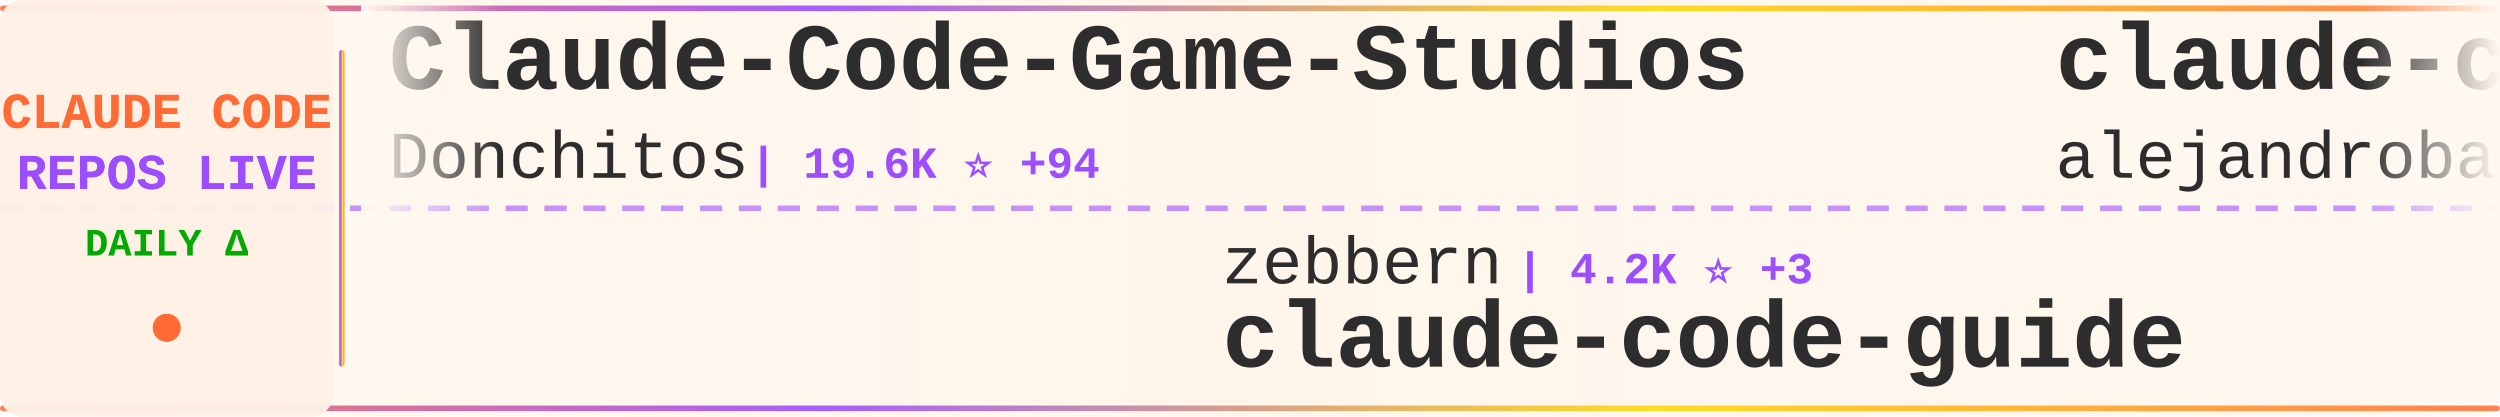
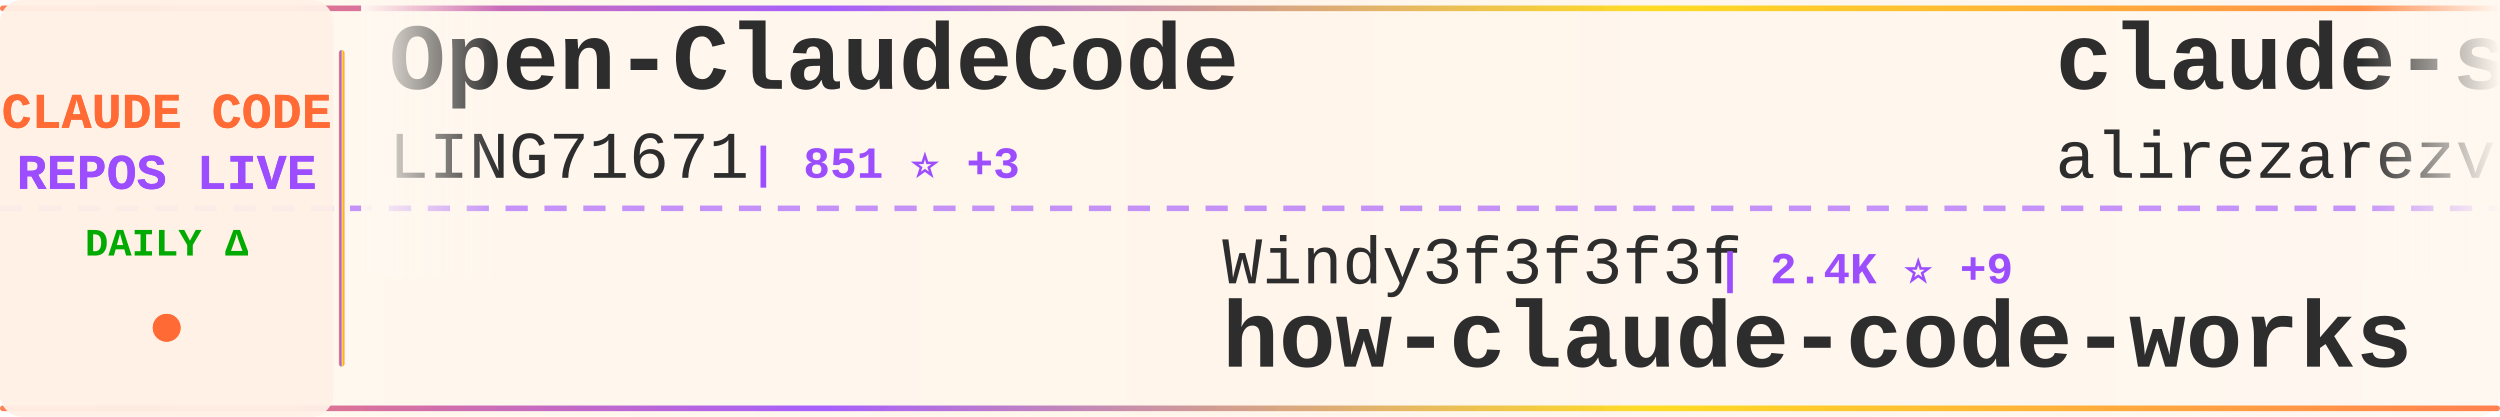
<svg xmlns="http://www.w3.org/2000/svg" width="900" height="150">
  <defs>
    <linearGradient id="tickerBg" x1="0%" y1="0%" x2="100%" y2="0%">
      <stop offset="0%" style="stop-color:#fff8f0;stop-opacity:0.98" />
      <stop offset="50%" style="stop-color:#fff5eb;stop-opacity:1" />
      <stop offset="100%" style="stop-color:#fff8f0;stop-opacity:0.98" />
    </linearGradient>
    <linearGradient id="borderGrad" x1="0%" y1="0%" x2="100%" y2="0%">
      <stop offset="0%" style="stop-color:#FF6B35;stop-opacity:0.85">
        <animate attributeName="stop-opacity" values="0.85;1;0.85" dur="2s" repeatCount="indefinite" />
      </stop>
      <stop offset="33%" style="stop-color:#9C4EFF;stop-opacity:0.9">
        <animate attributeName="stop-opacity" values="0.9;1;0.9" dur="2.2s" repeatCount="indefinite" />
      </stop>
      <stop offset="66%" style="stop-color:#FFD700;stop-opacity:0.85">
        <animate attributeName="stop-opacity" values="0.85;1;0.85" dur="1.8s" repeatCount="indefinite" />
      </stop>
      <stop offset="100%" style="stop-color:#FF6B35;stop-opacity:0.85">
        <animate attributeName="stop-opacity" values="0.85;1;0.85" dur="2s" repeatCount="indefinite" />
      </stop>
    </linearGradient>
    <filter id="textGlow">
      <feGaussianBlur stdDeviation="0.15" result="coloredBlur" />
      <feMerge>
        <feMergeNode in="coloredBlur" />
        <feMergeNode in="SourceGraphic" />
      </feMerge>
    </filter>
    <filter id="metricGlow">
      <feGaussianBlur stdDeviation="0.2" result="coloredBlur" />
      <feMerge>
        <feMergeNode in="coloredBlur" />
        <feMergeNode in="SourceGraphic" />
      </feMerge>
    </filter>
    <linearGradient id="leftFade" x1="0%" y1="0%" x2="100%" y2="0%">
      <stop offset="0%" style="stop-color:#fff8f0;stop-opacity:1" />
      <stop offset="100%" style="stop-color:#fff8f0;stop-opacity:0" />
    </linearGradient>
    <linearGradient id="rightFade" x1="0%" y1="0%" x2="100%" y2="0%">
      <stop offset="0%" style="stop-color:#fff8f0;stop-opacity:0" />
      <stop offset="100%" style="stop-color:#fff8f0;stop-opacity:1" />
    </linearGradient>
  </defs>
  <rect width="900" height="150" fill="url(#tickerBg)" rx="8" />
  <rect x="0" y="2" width="900" height="2" fill="url(#borderGrad)" rx="1" />
  <rect x="0" y="146" width="900" height="2" fill="url(#borderGrad)" rx="1" />
  <line x1="0" y1="75" x2="900" y2="75" stroke="#9C4EFF" stroke-width="2" stroke-dasharray="8 6" opacity="0.6" />
  <rect x="0" y="0" width="120" height="150" fill="#fff0e6" opacity="0.95" rx="8" />
  <text x="60" y="46" font-family="'Courier New', monospace" font-size="18" font-weight="bold" fill="#FF6B35" text-anchor="middle" filter="url(#textGlow)">
    CLAUDE CODE
  </text>
  <text x="60" y="68" font-family="'Courier New', monospace" font-size="18" font-weight="bold" fill="#9C4EFF" text-anchor="middle" filter="url(#textGlow)">
    REPOS LIVE
  </text>
  <text x="60" y="92" font-family="'Courier New', monospace" font-size="14" font-weight="bold" fill="#00aa00" text-anchor="middle">
    DAILY Δ
  </text>
  <circle cx="60" cy="118" r="5" fill="#FF6B35" filter="url(#metricGlow)">
    <animate attributeName="r" values="4;6;4" dur="1.5s" repeatCount="indefinite" />
    <animate attributeName="opacity" values="0.6;1;0.6" dur="1.5s" repeatCount="indefinite" />
  </circle>
  <rect x="122" y="18" width="2" height="114" fill="url(#borderGrad)" rx="1" />
  <clipPath id="tickerClip">
    <rect x="130" y="0" width="770" height="150" />
  </clipPath>
  <g clip-path="url(#tickerClip)">
    <g id="tickerItems">
      <animateTransform attributeName="transform" attributeType="XML" type="translate" from="0 0" to="-3000 0" dur="54s" repeatCount="indefinite" />
      <g transform="translate(0, 0)">
-         <text x="140" y="32" font-family="'Courier New', monospace" font-size="34" font-weight="bold" fill="#2d2d2d">Claude-Code-Game-Studios</text>
-         <text x="140" y="64" font-family="'Courier New', monospace" font-size="24" font-weight="normal" fill="#2d2d2d" opacity="1.0">Donchitos</text>
-         <text x="270" y="64" font-family="'Courier New', monospace" font-size="16" font-weight="bold" fill="#9C4EFF"> | 19.6K ⭐ +94</text>
+         <text x="140" y="32" font-family="'Courier New', monospace" font-size="34" font-weight="bold" fill="#2d2d2d">Open-ClaudeCode</text>
+         <text x="140" y="64" font-family="'Courier New', monospace" font-size="24" font-weight="normal" fill="#2d2d2d" opacity="1.0">LING71671</text>
+         <text x="270" y="64" font-family="'Courier New', monospace" font-size="16" font-weight="bold" fill="#9C4EFF"> | 851 ⭐ +3</text>
      </g>
      <g transform="translate(300, 0)">
-         <text x="140" y="102" font-family="'Courier New', monospace" font-size="24" font-weight="normal" fill="#2d2d2d" opacity="1.0">zebbern</text>
-         <text x="246" y="102" font-family="'Courier New', monospace" font-size="16" font-weight="bold" fill="#9C4EFF"> | 4.2K ⭐ +3</text>
-         <text x="140" y="132" font-family="'Courier New', monospace" font-size="34" font-weight="bold" fill="#2d2d2d">claude-code-guide</text>
+         <text x="140" y="102" font-family="'Courier New', monospace" font-size="24" font-weight="normal" fill="#2d2d2d" opacity="1.0">Windy3f3f3f3f</text>
+         <text x="318" y="102" font-family="'Courier New', monospace" font-size="16" font-weight="bold" fill="#9C4EFF"> | 2.4K ⭐ +9</text>
+         <text x="140" y="132" font-family="'Courier New', monospace" font-size="34" font-weight="bold" fill="#2d2d2d">how-claude-code-works</text>
      </g>
      <g transform="translate(600, 0)">
-         <text x="140" y="32" font-family="'Courier New', monospace" font-size="34" font-weight="bold" fill="#2d2d2d">claude-code-from-source</text>
-         <text x="140" y="64" font-family="'Courier New', monospace" font-size="24" font-weight="normal" fill="#2d2d2d" opacity="1.0">alejandrobalderas</text>
-         <text x="366" y="64" font-family="'Courier New', monospace" font-size="16" font-weight="bold" fill="#9C4EFF"> | 2.1K ⭐ +36</text>
+         <text x="140" y="32" font-family="'Courier New', monospace" font-size="34" font-weight="bold" fill="#2d2d2d">claude-skills</text>
+         <text x="140" y="64" font-family="'Courier New', monospace" font-size="24" font-weight="normal" fill="#2d2d2d" opacity="1.0">alirezarezvani</text>
+         <text x="330" y="64" font-family="'Courier New', monospace" font-size="16" font-weight="bold" fill="#9C4EFF"> | 15.9K ⭐ +119</text>
      </g>
      <g transform="translate(900, 0)">
-         <text x="140" y="102" font-family="'Courier New', monospace" font-size="24" font-weight="normal" fill="#2d2d2d" opacity="1.0">disler</text>
-         <text x="234" y="102" font-family="'Courier New', monospace" font-size="16" font-weight="bold" fill="#9C4EFF"> | 1.2K ⭐ +19</text>
-         <text x="140" y="132" font-family="'Courier New', monospace" font-size="34" font-weight="bold" fill="#2d2d2d">pi-vs-claude-code</text>
+         <text x="140" y="102" font-family="'Courier New', monospace" font-size="24" font-weight="normal" fill="#2d2d2d" opacity="1.0">luongnv89</text>
+         <text x="270" y="102" font-family="'Courier New', monospace" font-size="16" font-weight="bold" fill="#9C4EFF"> | 33.8K ⭐ +105</text>
+         <text x="140" y="132" font-family="'Courier New', monospace" font-size="34" font-weight="bold" fill="#2d2d2d">claude-howto</text>
      </g>
      <g transform="translate(1200, 0)">
-         <text x="140" y="32" font-family="'Courier New', monospace" font-size="34" font-weight="bold" fill="#2d2d2d">claude_codex_bridge</text>
-         <text x="140" y="64" font-family="'Courier New', monospace" font-size="24" font-weight="normal" fill="#2d2d2d" opacity="1.0">SeemSeam</text>
-         <text x="258" y="64" font-family="'Courier New', monospace" font-size="16" font-weight="bold" fill="#9C4EFF"> | 2.7K ⭐ +9</text>
+         <text x="140" y="32" font-family="'Courier New', monospace" font-size="34" font-weight="bold" fill="#2d2d2d">claude-code-workflows</text>
+         <text x="140" y="64" font-family="'Courier New', monospace" font-size="24" font-weight="normal" fill="#2d2d2d" opacity="1.0">OneRedOak</text>
+         <text x="270" y="64" font-family="'Courier New', monospace" font-size="16" font-weight="bold" fill="#9C4EFF"> | 3.8K ⭐ +1</text>
      </g>
      <g transform="translate(1500, 0)">
-         <text x="140" y="102" font-family="'Courier New', monospace" font-size="24" font-weight="normal" fill="#2d2d2d" opacity="1.0">andrew-kramer-inno</text>
-         <text x="378" y="102" font-family="'Courier New', monospace" font-size="16" font-weight="bold" fill="#9C4EFF"> | 589 ⭐</text>
-         <text x="140" y="132" font-family="'Courier New', monospace" font-size="34" font-weight="bold" fill="#2d2d2d">claude-code-source-build</text>
+         <text x="140" y="102" font-family="'Courier New', monospace" font-size="24" font-weight="normal" fill="#2d2d2d" opacity="1.0">chauncygu</text>
+         <text x="270" y="102" font-family="'Courier New', monospace" font-size="16" font-weight="bold" fill="#9C4EFF"> | 2.5K ⭐ +8</text>
+         <text x="140" y="132" font-family="'Courier New', monospace" font-size="34" font-weight="bold" fill="#2d2d2d">collection-claude-code-s...</text>
      </g>
      <g transform="translate(1800, 0)">
-         <text x="140" y="32" font-family="'Courier New', monospace" font-size="34" font-weight="bold" fill="#2d2d2d">claude-code-book</text>
-         <text x="140" y="64" font-family="'Courier New', monospace" font-size="24" font-weight="normal" fill="#2d2d2d" opacity="1.0">lintsinghua</text>
-         <text x="294" y="64" font-family="'Courier New', monospace" font-size="16" font-weight="bold" fill="#9C4EFF"> | 3.4K ⭐ +14</text>
+         <text x="140" y="32" font-family="'Courier New', monospace" font-size="34" font-weight="bold" fill="#2d2d2d">Claude-code</text>
+         <text x="140" y="64" font-family="'Courier New', monospace" font-size="24" font-weight="normal" fill="#2d2d2d" opacity="1.0">zstmfhy</text>
+         <text x="246" y="64" font-family="'Courier New', monospace" font-size="16" font-weight="bold" fill="#9C4EFF"> | 190 ⭐</text>
      </g>
      <g transform="translate(2100, 0)">
-         <text x="140" y="102" font-family="'Courier New', monospace" font-size="24" font-weight="normal" fill="#2d2d2d" opacity="1.0">ChrisWiles</text>
-         <text x="282" y="102" font-family="'Courier New', monospace" font-size="16" font-weight="bold" fill="#9C4EFF"> | 5.9K ⭐ +5</text>
-         <text x="140" y="132" font-family="'Courier New', monospace" font-size="34" font-weight="bold" fill="#2d2d2d">claude-code-showcase</text>
+         <text x="140" y="102" font-family="'Courier New', monospace" font-size="24" font-weight="normal" fill="#2d2d2d" opacity="1.0">centminmod</text>
+         <text x="282" y="102" font-family="'Courier New', monospace" font-size="16" font-weight="bold" fill="#9C4EFF"> | 2.3K ⭐ +12</text>
+         <text x="140" y="132" font-family="'Courier New', monospace" font-size="34" font-weight="bold" fill="#2d2d2d">my-claude-code-setup</text>
      </g>
      <g transform="translate(2400, 0)">
-         <text x="140" y="32" font-family="'Courier New', monospace" font-size="34" font-weight="bold" fill="#2d2d2d">Claude-Code-Source-Study</text>
-         <text x="140" y="64" font-family="'Courier New', monospace" font-size="24" font-weight="normal" fill="#2d2d2d" opacity="1.0">luyao618</text>
-         <text x="258" y="64" font-family="'Courier New', monospace" font-size="16" font-weight="bold" fill="#9C4EFF"> | 1.4K ⭐ +4</text>
+         <text x="140" y="32" font-family="'Courier New', monospace" font-size="34" font-weight="bold" fill="#2d2d2d">claude-code-source-code</text>
+         <text x="140" y="64" font-family="'Courier New', monospace" font-size="24" font-weight="normal" fill="#2d2d2d" opacity="1.0">777genius</text>
+         <text x="270" y="64" font-family="'Courier New', monospace" font-size="16" font-weight="bold" fill="#9C4EFF"> | 912 ⭐</text>
      </g>
      <g transform="translate(2700, 0)">
-         <text x="140" y="102" font-family="'Courier New', monospace" font-size="24" font-weight="normal" fill="#2d2d2d" opacity="1.0">darcyegb</text>
-         <text x="258" y="102" font-family="'Courier New', monospace" font-size="16" font-weight="bold" fill="#9C4EFF"> | 701 ⭐ +1</text>
-         <text x="140" y="132" font-family="'Courier New', monospace" font-size="34" font-weight="bold" fill="#2d2d2d">ClaudeCodeAgents</text>
+         <text x="140" y="102" font-family="'Courier New', monospace" font-size="24" font-weight="normal" fill="#2d2d2d" opacity="1.0">https-deeplearning-ai</text>
+         <text x="414" y="102" font-family="'Courier New', monospace" font-size="16" font-weight="bold" fill="#9C4EFF"> | 516 ⭐ +2</text>
+         <text x="140" y="132" font-family="'Courier New', monospace" font-size="34" font-weight="bold" fill="#2d2d2d">sc-claude-code-files</text>
      </g>
      <g transform="translate(3000, 0)">
-         <text x="140" y="32" font-family="'Courier New', monospace" font-size="34" font-weight="bold" fill="#2d2d2d">Claude-Code-Game-Studios</text>
-         <text x="140" y="64" font-family="'Courier New', monospace" font-size="24" font-weight="normal" fill="#2d2d2d" opacity="1.0">Donchitos</text>
-         <text x="270" y="64" font-family="'Courier New', monospace" font-size="16" font-weight="bold" fill="#9C4EFF"> | 19.6K ⭐ +94</text>
+         <text x="140" y="32" font-family="'Courier New', monospace" font-size="34" font-weight="bold" fill="#2d2d2d">Open-ClaudeCode</text>
+         <text x="140" y="64" font-family="'Courier New', monospace" font-size="24" font-weight="normal" fill="#2d2d2d" opacity="1.0">LING71671</text>
+         <text x="270" y="64" font-family="'Courier New', monospace" font-size="16" font-weight="bold" fill="#9C4EFF"> | 851 ⭐ +3</text>
      </g>
      <g transform="translate(3300, 0)">
-         <text x="140" y="102" font-family="'Courier New', monospace" font-size="24" font-weight="normal" fill="#2d2d2d" opacity="1.0">zebbern</text>
-         <text x="246" y="102" font-family="'Courier New', monospace" font-size="16" font-weight="bold" fill="#9C4EFF"> | 4.2K ⭐ +3</text>
-         <text x="140" y="132" font-family="'Courier New', monospace" font-size="34" font-weight="bold" fill="#2d2d2d">claude-code-guide</text>
+         <text x="140" y="102" font-family="'Courier New', monospace" font-size="24" font-weight="normal" fill="#2d2d2d" opacity="1.0">Windy3f3f3f3f</text>
+         <text x="318" y="102" font-family="'Courier New', monospace" font-size="16" font-weight="bold" fill="#9C4EFF"> | 2.4K ⭐ +9</text>
+         <text x="140" y="132" font-family="'Courier New', monospace" font-size="34" font-weight="bold" fill="#2d2d2d">how-claude-code-works</text>
      </g>
      <g transform="translate(3600, 0)">
-         <text x="140" y="32" font-family="'Courier New', monospace" font-size="34" font-weight="bold" fill="#2d2d2d">claude-code-from-source</text>
-         <text x="140" y="64" font-family="'Courier New', monospace" font-size="24" font-weight="normal" fill="#2d2d2d" opacity="1.0">alejandrobalderas</text>
-         <text x="366" y="64" font-family="'Courier New', monospace" font-size="16" font-weight="bold" fill="#9C4EFF"> | 2.1K ⭐ +36</text>
+         <text x="140" y="32" font-family="'Courier New', monospace" font-size="34" font-weight="bold" fill="#2d2d2d">claude-skills</text>
+         <text x="140" y="64" font-family="'Courier New', monospace" font-size="24" font-weight="normal" fill="#2d2d2d" opacity="1.0">alirezarezvani</text>
+         <text x="330" y="64" font-family="'Courier New', monospace" font-size="16" font-weight="bold" fill="#9C4EFF"> | 15.9K ⭐ +119</text>
      </g>
      <g transform="translate(3900, 0)">
-         <text x="140" y="102" font-family="'Courier New', monospace" font-size="24" font-weight="normal" fill="#2d2d2d" opacity="1.0">disler</text>
-         <text x="234" y="102" font-family="'Courier New', monospace" font-size="16" font-weight="bold" fill="#9C4EFF"> | 1.2K ⭐ +19</text>
-         <text x="140" y="132" font-family="'Courier New', monospace" font-size="34" font-weight="bold" fill="#2d2d2d">pi-vs-claude-code</text>
+         <text x="140" y="102" font-family="'Courier New', monospace" font-size="24" font-weight="normal" fill="#2d2d2d" opacity="1.0">luongnv89</text>
+         <text x="270" y="102" font-family="'Courier New', monospace" font-size="16" font-weight="bold" fill="#9C4EFF"> | 33.8K ⭐ +105</text>
+         <text x="140" y="132" font-family="'Courier New', monospace" font-size="34" font-weight="bold" fill="#2d2d2d">claude-howto</text>
      </g>
    </g>
  </g>
  <rect x="130" y="0" width="50" height="100" fill="url(#leftFade)" />
  <rect x="850" y="0" width="50" height="100" fill="url(#rightFade)" />
</svg>
